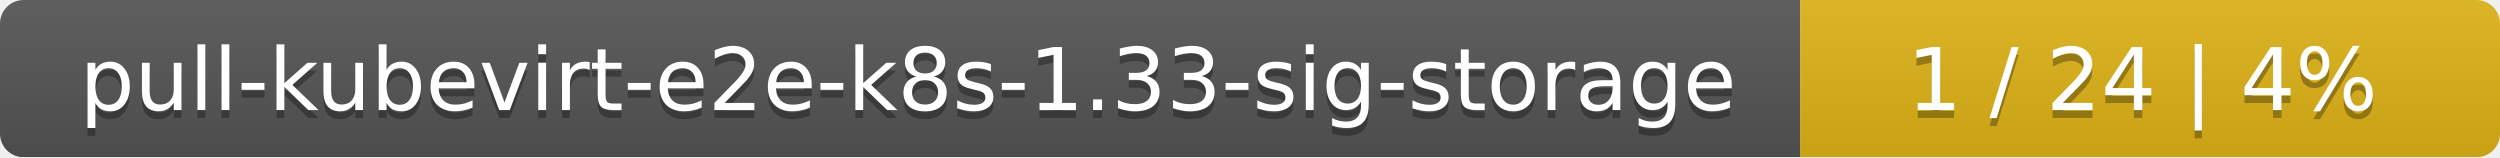
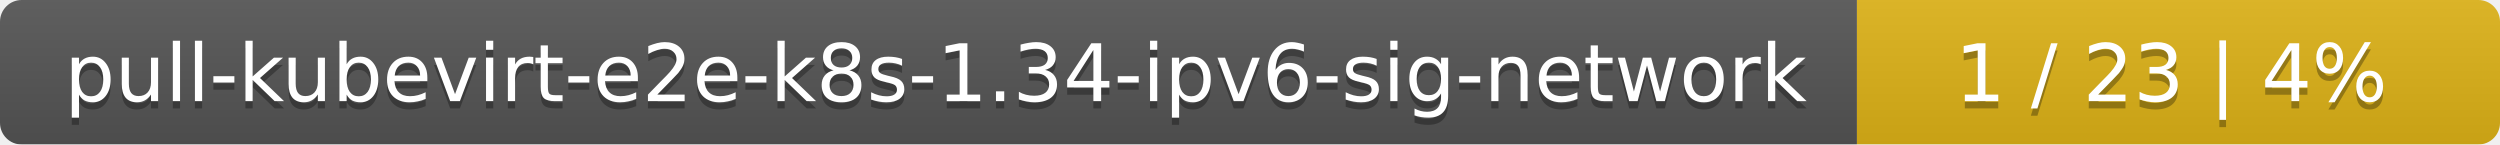
- <svg xmlns="http://www.w3.org/2000/svg" width="318" height="20">
+ <svg xmlns="http://www.w3.org/2000/svg" width="346" height="20">
  <linearGradient id="smooth" x2="0" y2="100%">
    <stop offset="0" stop-color="#bbb" stop-opacity=".1" />
    <stop offset="1" stop-opacity=".1" />
  </linearGradient>
  <mask id="round">
-     <rect width="318" height="20" rx="3" fill="#fff" />
+     <rect width="346" height="20" rx="3" fill="#fff" />
  </mask>
  <g mask="url(#round)">
-     <rect width="229" height="20" fill="#555" />
-     <rect x="229" width="89" height="20" fill="#dfb317" />
-     <rect width="318" height="20" fill="url(#smooth)" />
+     <rect width="257" height="20" fill="#555" />
+     <rect x="257" width="89" height="20" fill="#dfb317" />
+     <rect width="346" height="20" fill="url(#smooth)" />
  </g>
  <g fill="#fff" text-anchor="middle" font-family="DejaVu Sans,Verdana,Geneva,sans-serif" font-size="11">
-     <text x="115.5" y="15" fill="#010101" fill-opacity=".3">pull-kubevirt-e2e-k8s-1.33-sig-storage</text>
-     <text x="115.5" y="14">pull-kubevirt-e2e-k8s-1.33-sig-storage</text>
-     <text x="272.5" y="15" fill="#010101" fill-opacity=".3">1 / 24    |    4%</text>
-     <text x="272.5" y="14">1 / 24    |    4%</text>
+     <text x="129.5" y="15" fill="#010101" fill-opacity=".3">pull-kubevirt-e2e-k8s-1.34-ipv6-sig-network</text>
+     <text x="129.5" y="14">pull-kubevirt-e2e-k8s-1.34-ipv6-sig-network</text>
+     <text x="300.5" y="15" fill="#010101" fill-opacity=".3">1 / 23    |    4%</text>
+     <text x="300.5" y="14">1 / 23    |    4%</text>
  </g>
</svg>
